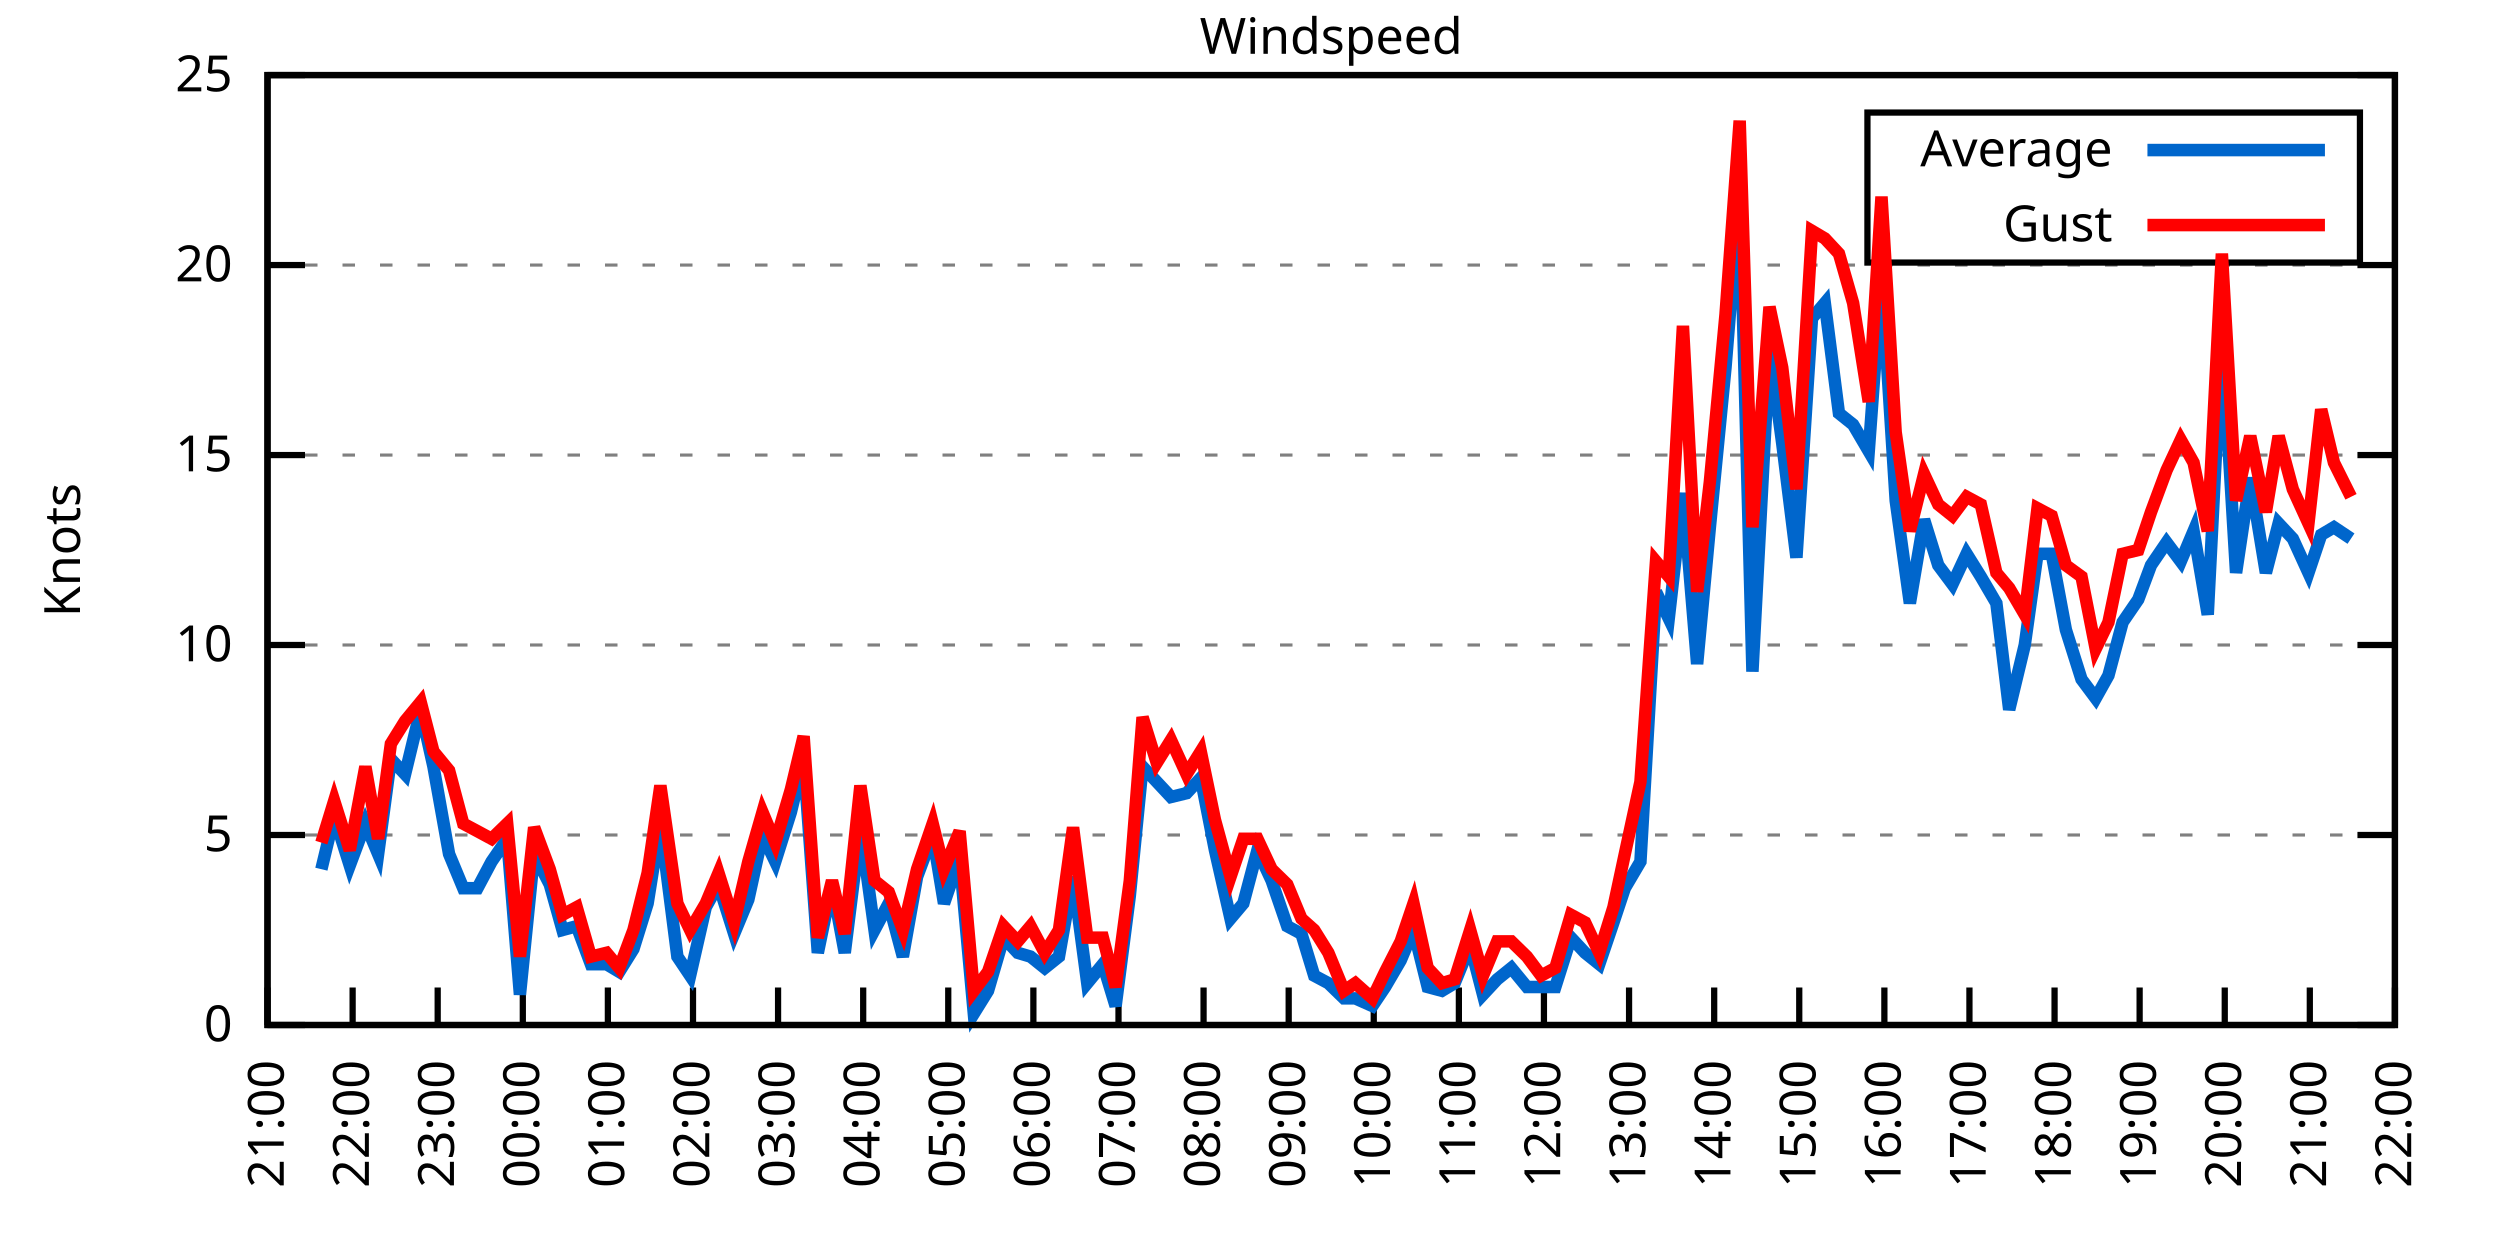
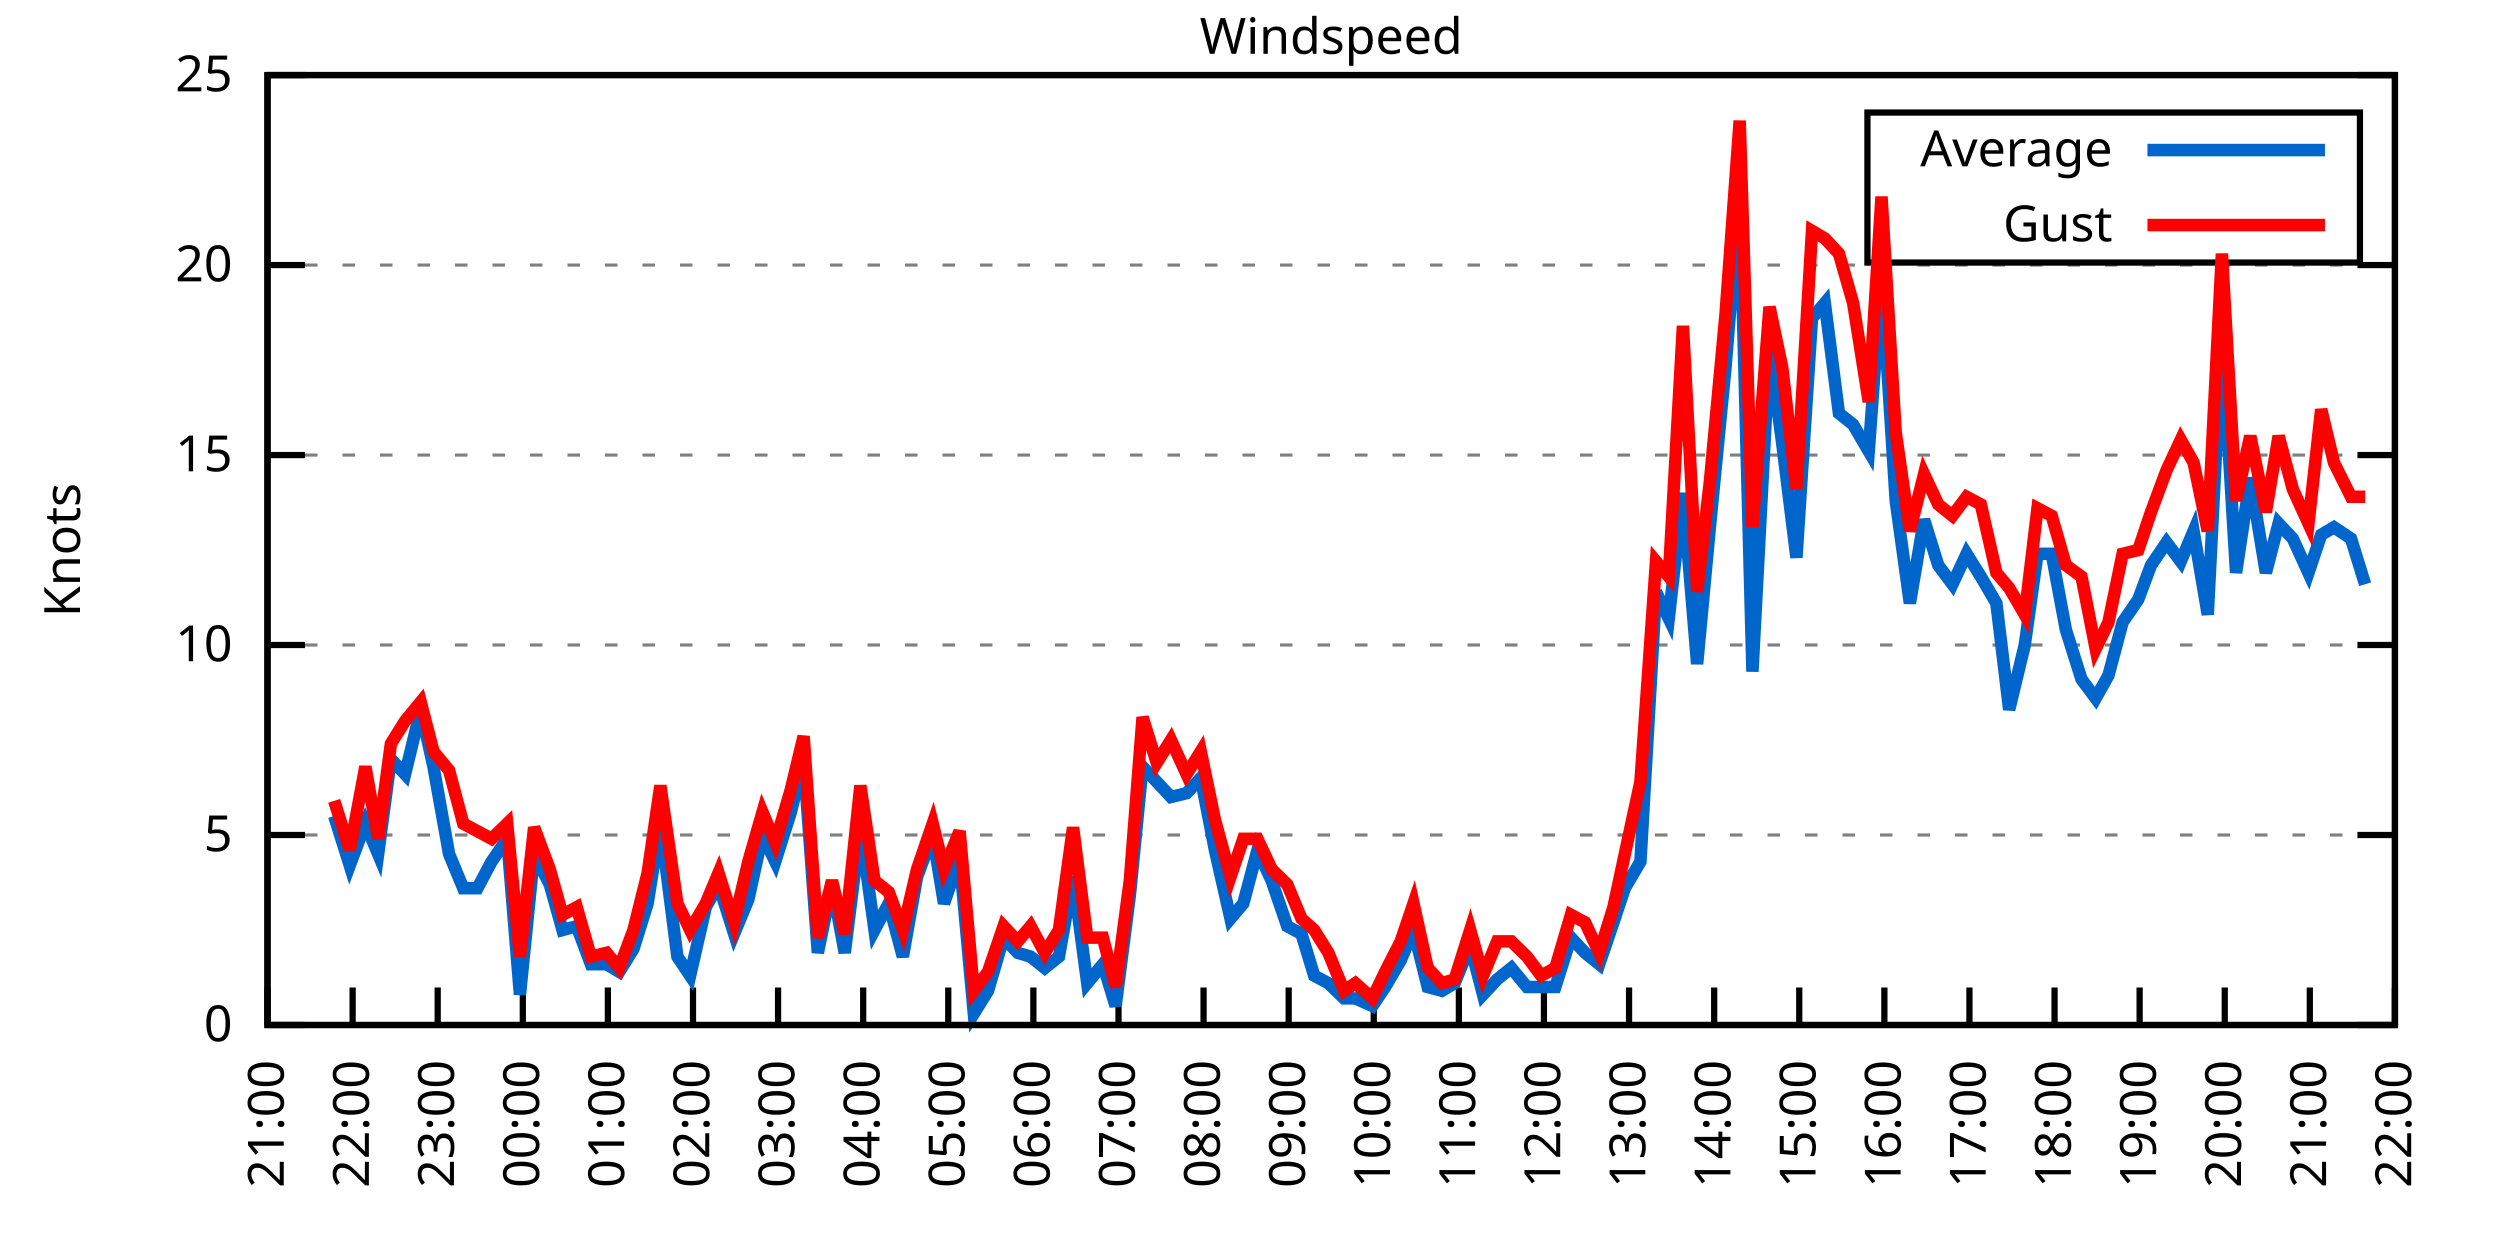
<svg xmlns="http://www.w3.org/2000/svg" xmlns:xlink="http://www.w3.org/1999/xlink" width="400" height="200" viewBox="0 0 400 200">
  <g id="gnuplot_canvas">
    <rect x="0" y="0" width="400" height="200" fill="none" />
    <defs>
      <circle id="gpDot" r="0.5" stroke-width="0.5" stroke="currentColor" />
      <path id="gpPt0" stroke-width="0.333" stroke="currentColor" d="M-1,0 h2 M0,-1 v2" />
      <path id="gpPt1" stroke-width="0.333" stroke="currentColor" d="M-1,-1 L1,1 M1,-1 L-1,1" />
      <path id="gpPt2" stroke-width="0.333" stroke="currentColor" d="M-1,0 L1,0 M0,-1 L0,1 M-1,-1 L1,1 M-1,1 L1,-1" />
      <rect id="gpPt3" stroke-width="0.333" stroke="currentColor" x="-1" y="-1" width="2" height="2" />
      <rect id="gpPt4" stroke-width="0.333" stroke="currentColor" fill="currentColor" x="-1" y="-1" width="2" height="2" />
      <circle id="gpPt5" stroke-width="0.333" stroke="currentColor" cx="0" cy="0" r="1" />
      <use xlink:href="#gpPt5" id="gpPt6" fill="currentColor" stroke="none" />
      <path id="gpPt7" stroke-width="0.333" stroke="currentColor" d="M0,-1.33 L-1.33,0.67 L1.33,0.67 z" />
      <use xlink:href="#gpPt7" id="gpPt8" fill="currentColor" stroke="none" />
      <use xlink:href="#gpPt7" id="gpPt9" stroke="currentColor" transform="rotate(180)" />
      <use xlink:href="#gpPt9" id="gpPt10" fill="currentColor" stroke="none" />
      <use xlink:href="#gpPt3" id="gpPt11" stroke="currentColor" transform="rotate(45)" />
      <use xlink:href="#gpPt11" id="gpPt12" fill="currentColor" stroke="none" />
      <path id="gpPt13" stroke-width="0.333" stroke="currentColor" d="M0,1.330 L1.265,0.411 L0.782,-1.067 L-0.782,-1.076 L-1.265,0.411 z" />
      <use xlink:href="#gpPt13" id="gpPt14" fill="currentColor" stroke="none" />
      <filter id="textbox" filterUnits="objectBoundingBox" x="0" y="0" height="1" width="1">
        <feFlood flood-color="white" flood-opacity="1" result="bgnd" />
        <feComposite in="SourceGraphic" in2="bgnd" operator="atop" />
      </filter>
      <filter id="greybox" filterUnits="objectBoundingBox" x="0" y="0" height="1" width="1">
        <feFlood flood-color="lightgrey" flood-opacity="1" result="grey" />
        <feComposite in="SourceGraphic" in2="grey" operator="atop" />
      </filter>
    </defs>
    <g fill="none" color="white" stroke="currentColor" stroke-width="1.00" stroke-linecap="butt" stroke-linejoin="miter">
</g>
    <g fill="none" color="black" stroke="currentColor" stroke-width="1.00" stroke-linecap="butt" stroke-linejoin="miter">
      <g stroke="none" shape-rendering="crispEdges">
        <polygon fill="rgb(255, 255, 255)" points="42.80,164.00 383.18,164.00 383.18,12.02 42.80,12.02 " />
      </g>
    </g>
    <g fill="none" color="black" stroke="currentColor" stroke-width="1.00" stroke-linecap="butt" stroke-linejoin="miter">
</g>
    <g fill="none" color="black" stroke="black" stroke-width="0.50" stroke-linecap="butt" stroke-linejoin="miter">
</g>
    <g fill="none" color="gray" stroke="currentColor" stroke-width="0.50" stroke-linecap="butt" stroke-linejoin="miter">
      <path stroke="gray" stroke-dasharray="2,4" class="gridline" d="M42.80,164.00 L383.19,164.00  " />
    </g>
    <g fill="none" color="gray" stroke="gray" stroke-width="1.00" stroke-linecap="butt" stroke-linejoin="miter">
</g>
    <g fill="none" color="black" stroke="currentColor" stroke-width="1.00" stroke-linecap="butt" stroke-linejoin="miter">
      <path stroke="black" d="M42.80,164.00 L48.80,164.00 M383.19,164.00 L377.19,164.00  " />
      <g transform="translate(37.20,166.60)" stroke="none" fill="black" font-family="Sans" font-size="8.00" text-anchor="end">
        <text>
          <tspan font-family="Sans"> 0</tspan>
        </text>
      </g>
    </g>
    <g fill="none" color="black" stroke="currentColor" stroke-width="1.00" stroke-linecap="butt" stroke-linejoin="miter">
</g>
    <g fill="none" color="black" stroke="black" stroke-width="0.50" stroke-linecap="butt" stroke-linejoin="miter">
</g>
    <g fill="none" color="gray" stroke="currentColor" stroke-width="0.50" stroke-linecap="butt" stroke-linejoin="miter">
      <path stroke="gray" stroke-dasharray="2,4" class="gridline" d="M42.80,133.60 L383.19,133.60  " />
    </g>
    <g fill="none" color="gray" stroke="gray" stroke-width="1.00" stroke-linecap="butt" stroke-linejoin="miter">
</g>
    <g fill="none" color="black" stroke="currentColor" stroke-width="1.00" stroke-linecap="butt" stroke-linejoin="miter">
      <path stroke="black" d="M42.80,133.60 L48.80,133.60 M383.19,133.60 L377.19,133.60  " />
      <g transform="translate(37.20,136.20)" stroke="none" fill="black" font-family="Sans" font-size="8.00" text-anchor="end">
        <text>
          <tspan font-family="Sans"> 5</tspan>
        </text>
      </g>
    </g>
    <g fill="none" color="black" stroke="currentColor" stroke-width="1.00" stroke-linecap="butt" stroke-linejoin="miter">
</g>
    <g fill="none" color="black" stroke="black" stroke-width="0.50" stroke-linecap="butt" stroke-linejoin="miter">
</g>
    <g fill="none" color="gray" stroke="currentColor" stroke-width="0.50" stroke-linecap="butt" stroke-linejoin="miter">
      <path stroke="gray" stroke-dasharray="2,4" class="gridline" d="M42.80,103.20 L383.19,103.20  " />
    </g>
    <g fill="none" color="gray" stroke="gray" stroke-width="1.00" stroke-linecap="butt" stroke-linejoin="miter">
</g>
    <g fill="none" color="black" stroke="currentColor" stroke-width="1.00" stroke-linecap="butt" stroke-linejoin="miter">
      <path stroke="black" d="M42.80,103.20 L48.80,103.20 M383.19,103.20 L377.19,103.20  " />
      <g transform="translate(37.20,105.80)" stroke="none" fill="black" font-family="Sans" font-size="8.00" text-anchor="end">
        <text>
          <tspan font-family="Sans"> 10</tspan>
        </text>
      </g>
    </g>
    <g fill="none" color="black" stroke="currentColor" stroke-width="1.00" stroke-linecap="butt" stroke-linejoin="miter">
</g>
    <g fill="none" color="black" stroke="black" stroke-width="0.50" stroke-linecap="butt" stroke-linejoin="miter">
</g>
    <g fill="none" color="gray" stroke="currentColor" stroke-width="0.50" stroke-linecap="butt" stroke-linejoin="miter">
      <path stroke="gray" stroke-dasharray="2,4" class="gridline" d="M42.80,72.81 L383.19,72.81  " />
    </g>
    <g fill="none" color="gray" stroke="gray" stroke-width="1.00" stroke-linecap="butt" stroke-linejoin="miter">
</g>
    <g fill="none" color="black" stroke="currentColor" stroke-width="1.00" stroke-linecap="butt" stroke-linejoin="miter">
      <path stroke="black" d="M42.80,72.81 L48.80,72.81 M383.19,72.81 L377.19,72.81  " />
      <g transform="translate(37.20,75.41)" stroke="none" fill="black" font-family="Sans" font-size="8.00" text-anchor="end">
        <text>
          <tspan font-family="Sans"> 15</tspan>
        </text>
      </g>
    </g>
    <g fill="none" color="black" stroke="currentColor" stroke-width="1.00" stroke-linecap="butt" stroke-linejoin="miter">
</g>
    <g fill="none" color="black" stroke="black" stroke-width="0.50" stroke-linecap="butt" stroke-linejoin="miter">
</g>
    <g fill="none" color="gray" stroke="currentColor" stroke-width="0.50" stroke-linecap="butt" stroke-linejoin="miter">
      <path stroke="gray" stroke-dasharray="2,4" class="gridline" d="M42.80,42.41 L383.19,42.41  " />
    </g>
    <g fill="none" color="gray" stroke="gray" stroke-width="1.00" stroke-linecap="butt" stroke-linejoin="miter">
</g>
    <g fill="none" color="black" stroke="currentColor" stroke-width="1.00" stroke-linecap="butt" stroke-linejoin="miter">
      <path stroke="black" d="M42.80,42.41 L48.80,42.41 M383.19,42.41 L377.19,42.41  " />
      <g transform="translate(37.20,45.01)" stroke="none" fill="black" font-family="Sans" font-size="8.00" text-anchor="end">
        <text>
          <tspan font-family="Sans"> 20</tspan>
        </text>
      </g>
    </g>
    <g fill="none" color="black" stroke="currentColor" stroke-width="1.00" stroke-linecap="butt" stroke-linejoin="miter">
</g>
    <g fill="none" color="black" stroke="black" stroke-width="0.50" stroke-linecap="butt" stroke-linejoin="miter">
</g>
    <g fill="none" color="gray" stroke="currentColor" stroke-width="0.50" stroke-linecap="butt" stroke-linejoin="miter">
      <path stroke="gray" stroke-dasharray="2,4" class="gridline" d="M42.80,12.01 L383.19,12.01  " />
    </g>
    <g fill="none" color="gray" stroke="gray" stroke-width="1.00" stroke-linecap="butt" stroke-linejoin="miter">
</g>
    <g fill="none" color="black" stroke="currentColor" stroke-width="1.00" stroke-linecap="butt" stroke-linejoin="miter">
      <path stroke="black" d="M42.80,12.01 L48.80,12.01 M383.19,12.01 L377.19,12.01  " />
      <g transform="translate(37.20,14.61)" stroke="none" fill="black" font-family="Sans" font-size="8.00" text-anchor="end">
        <text>
          <tspan font-family="Sans"> 25</tspan>
        </text>
      </g>
    </g>
    <g fill="none" color="black" stroke="currentColor" stroke-width="1.00" stroke-linecap="butt" stroke-linejoin="miter">
      <path stroke="black" d="M42.80,164.00 L42.80,158.00  " />
      <g transform="translate(45.40,169.60) rotate(270.00)" stroke="none" fill="black" font-family="Sans" font-size="8.00" text-anchor="end">
        <text>
          <tspan font-family="Sans">21:00</tspan>
        </text>
      </g>
    </g>
    <g fill="none" color="black" stroke="currentColor" stroke-width="1.00" stroke-linecap="butt" stroke-linejoin="miter">
      <path stroke="black" d="M56.42,164.00 L56.42,158.00  " />
      <g transform="translate(59.02,169.60) rotate(270.00)" stroke="none" fill="black" font-family="Sans" font-size="8.00" text-anchor="end">
        <text>
          <tspan font-family="Sans">22:00</tspan>
        </text>
      </g>
    </g>
    <g fill="none" color="black" stroke="currentColor" stroke-width="1.00" stroke-linecap="butt" stroke-linejoin="miter">
      <path stroke="black" d="M70.03,164.00 L70.03,158.00  " />
      <g transform="translate(72.63,169.60) rotate(270.00)" stroke="none" fill="black" font-family="Sans" font-size="8.00" text-anchor="end">
        <text>
          <tspan font-family="Sans">23:00</tspan>
        </text>
      </g>
    </g>
    <g fill="none" color="black" stroke="currentColor" stroke-width="1.00" stroke-linecap="butt" stroke-linejoin="miter">
      <path stroke="black" d="M83.65,164.00 L83.65,158.00  " />
      <g transform="translate(86.25,169.60) rotate(270.00)" stroke="none" fill="black" font-family="Sans" font-size="8.00" text-anchor="end">
        <text>
          <tspan font-family="Sans">00:00</tspan>
        </text>
      </g>
    </g>
    <g fill="none" color="black" stroke="currentColor" stroke-width="1.00" stroke-linecap="butt" stroke-linejoin="miter">
      <path stroke="black" d="M97.26,164.00 L97.26,158.00  " />
      <g transform="translate(99.86,169.60) rotate(270.00)" stroke="none" fill="black" font-family="Sans" font-size="8.00" text-anchor="end">
        <text>
          <tspan font-family="Sans">01:00</tspan>
        </text>
      </g>
    </g>
    <g fill="none" color="black" stroke="currentColor" stroke-width="1.00" stroke-linecap="butt" stroke-linejoin="miter">
      <path stroke="black" d="M110.88,164.00 L110.88,158.00  " />
      <g transform="translate(113.48,169.60) rotate(270.00)" stroke="none" fill="black" font-family="Sans" font-size="8.00" text-anchor="end">
        <text>
          <tspan font-family="Sans">02:00</tspan>
        </text>
      </g>
    </g>
    <g fill="none" color="black" stroke="currentColor" stroke-width="1.00" stroke-linecap="butt" stroke-linejoin="miter">
      <path stroke="black" d="M124.49,164.00 L124.49,158.00  " />
      <g transform="translate(127.09,169.60) rotate(270.00)" stroke="none" fill="black" font-family="Sans" font-size="8.00" text-anchor="end">
        <text>
          <tspan font-family="Sans">03:00</tspan>
        </text>
      </g>
    </g>
    <g fill="none" color="black" stroke="currentColor" stroke-width="1.00" stroke-linecap="butt" stroke-linejoin="miter">
      <path stroke="black" d="M138.11,164.00 L138.11,158.00  " />
      <g transform="translate(140.71,169.60) rotate(270.00)" stroke="none" fill="black" font-family="Sans" font-size="8.00" text-anchor="end">
        <text>
          <tspan font-family="Sans">04:00</tspan>
        </text>
      </g>
    </g>
    <g fill="none" color="black" stroke="currentColor" stroke-width="1.00" stroke-linecap="butt" stroke-linejoin="miter">
      <path stroke="black" d="M151.72,164.00 L151.72,158.00  " />
      <g transform="translate(154.32,169.60) rotate(270.00)" stroke="none" fill="black" font-family="Sans" font-size="8.00" text-anchor="end">
        <text>
          <tspan font-family="Sans">05:00</tspan>
        </text>
      </g>
    </g>
    <g fill="none" color="black" stroke="currentColor" stroke-width="1.00" stroke-linecap="butt" stroke-linejoin="miter">
      <path stroke="black" d="M165.34,164.00 L165.34,158.00  " />
      <g transform="translate(167.94,169.60) rotate(270.00)" stroke="none" fill="black" font-family="Sans" font-size="8.00" text-anchor="end">
        <text>
          <tspan font-family="Sans">06:00</tspan>
        </text>
      </g>
    </g>
    <g fill="none" color="black" stroke="currentColor" stroke-width="1.00" stroke-linecap="butt" stroke-linejoin="miter">
      <path stroke="black" d="M178.96,164.00 L178.96,158.00  " />
      <g transform="translate(181.56,169.60) rotate(270.00)" stroke="none" fill="black" font-family="Sans" font-size="8.00" text-anchor="end">
        <text>
          <tspan font-family="Sans">07:00</tspan>
        </text>
      </g>
    </g>
    <g fill="none" color="black" stroke="currentColor" stroke-width="1.00" stroke-linecap="butt" stroke-linejoin="miter">
      <path stroke="black" d="M192.57,164.00 L192.57,158.00  " />
      <g transform="translate(195.17,169.60) rotate(270.00)" stroke="none" fill="black" font-family="Sans" font-size="8.00" text-anchor="end">
        <text>
          <tspan font-family="Sans">08:00</tspan>
        </text>
      </g>
    </g>
    <g fill="none" color="black" stroke="currentColor" stroke-width="1.00" stroke-linecap="butt" stroke-linejoin="miter">
      <path stroke="black" d="M206.19,164.00 L206.19,158.00  " />
      <g transform="translate(208.79,169.60) rotate(270.00)" stroke="none" fill="black" font-family="Sans" font-size="8.00" text-anchor="end">
        <text>
          <tspan font-family="Sans">09:00</tspan>
        </text>
      </g>
    </g>
    <g fill="none" color="black" stroke="currentColor" stroke-width="1.00" stroke-linecap="butt" stroke-linejoin="miter">
      <path stroke="black" d="M219.80,164.00 L219.80,158.00  " />
      <g transform="translate(222.40,169.60) rotate(270.00)" stroke="none" fill="black" font-family="Sans" font-size="8.00" text-anchor="end">
        <text>
          <tspan font-family="Sans">10:00</tspan>
        </text>
      </g>
    </g>
    <g fill="none" color="black" stroke="currentColor" stroke-width="1.00" stroke-linecap="butt" stroke-linejoin="miter">
      <path stroke="black" d="M233.42,164.00 L233.42,158.00  " />
      <g transform="translate(236.02,169.60) rotate(270.00)" stroke="none" fill="black" font-family="Sans" font-size="8.00" text-anchor="end">
        <text>
          <tspan font-family="Sans">11:00</tspan>
        </text>
      </g>
    </g>
    <g fill="none" color="black" stroke="currentColor" stroke-width="1.00" stroke-linecap="butt" stroke-linejoin="miter">
      <path stroke="black" d="M247.03,164.00 L247.03,158.00  " />
      <g transform="translate(249.63,169.60) rotate(270.00)" stroke="none" fill="black" font-family="Sans" font-size="8.00" text-anchor="end">
        <text>
          <tspan font-family="Sans">12:00</tspan>
        </text>
      </g>
    </g>
    <g fill="none" color="black" stroke="currentColor" stroke-width="1.00" stroke-linecap="butt" stroke-linejoin="miter">
      <path stroke="black" d="M260.65,164.00 L260.65,158.00  " />
      <g transform="translate(263.25,169.60) rotate(270.00)" stroke="none" fill="black" font-family="Sans" font-size="8.00" text-anchor="end">
        <text>
          <tspan font-family="Sans">13:00</tspan>
        </text>
      </g>
    </g>
    <g fill="none" color="black" stroke="currentColor" stroke-width="1.00" stroke-linecap="butt" stroke-linejoin="miter">
      <path stroke="black" d="M274.27,164.00 L274.27,158.00  " />
      <g transform="translate(276.87,169.60) rotate(270.00)" stroke="none" fill="black" font-family="Sans" font-size="8.00" text-anchor="end">
        <text>
          <tspan font-family="Sans">14:00</tspan>
        </text>
      </g>
    </g>
    <g fill="none" color="black" stroke="currentColor" stroke-width="1.00" stroke-linecap="butt" stroke-linejoin="miter">
      <path stroke="black" d="M287.88,164.00 L287.88,158.00  " />
      <g transform="translate(290.48,169.60) rotate(270.00)" stroke="none" fill="black" font-family="Sans" font-size="8.00" text-anchor="end">
        <text>
          <tspan font-family="Sans">15:00</tspan>
        </text>
      </g>
    </g>
    <g fill="none" color="black" stroke="currentColor" stroke-width="1.00" stroke-linecap="butt" stroke-linejoin="miter">
      <path stroke="black" d="M301.50,164.00 L301.50,158.00  " />
      <g transform="translate(304.10,169.60) rotate(270.00)" stroke="none" fill="black" font-family="Sans" font-size="8.00" text-anchor="end">
        <text>
          <tspan font-family="Sans">16:00</tspan>
        </text>
      </g>
    </g>
    <g fill="none" color="black" stroke="currentColor" stroke-width="1.00" stroke-linecap="butt" stroke-linejoin="miter">
      <path stroke="black" d="M315.11,164.00 L315.11,158.00  " />
      <g transform="translate(317.71,169.60) rotate(270.00)" stroke="none" fill="black" font-family="Sans" font-size="8.00" text-anchor="end">
        <text>
          <tspan font-family="Sans">17:00</tspan>
        </text>
      </g>
    </g>
    <g fill="none" color="black" stroke="currentColor" stroke-width="1.00" stroke-linecap="butt" stroke-linejoin="miter">
      <path stroke="black" d="M328.73,164.00 L328.73,158.00  " />
      <g transform="translate(331.33,169.60) rotate(270.00)" stroke="none" fill="black" font-family="Sans" font-size="8.00" text-anchor="end">
        <text>
          <tspan font-family="Sans">18:00</tspan>
        </text>
      </g>
    </g>
    <g fill="none" color="black" stroke="currentColor" stroke-width="1.00" stroke-linecap="butt" stroke-linejoin="miter">
      <path stroke="black" d="M342.34,164.00 L342.34,158.00  " />
      <g transform="translate(344.94,169.60) rotate(270.00)" stroke="none" fill="black" font-family="Sans" font-size="8.00" text-anchor="end">
        <text>
          <tspan font-family="Sans">19:00</tspan>
        </text>
      </g>
    </g>
    <g fill="none" color="black" stroke="currentColor" stroke-width="1.00" stroke-linecap="butt" stroke-linejoin="miter">
      <path stroke="black" d="M355.96,164.00 L355.96,158.00  " />
      <g transform="translate(358.56,169.60) rotate(270.00)" stroke="none" fill="black" font-family="Sans" font-size="8.00" text-anchor="end">
        <text>
          <tspan font-family="Sans">20:00</tspan>
        </text>
      </g>
    </g>
    <g fill="none" color="black" stroke="currentColor" stroke-width="1.00" stroke-linecap="butt" stroke-linejoin="miter">
      <path stroke="black" d="M369.57,164.00 L369.57,158.00  " />
      <g transform="translate(372.17,169.60) rotate(270.00)" stroke="none" fill="black" font-family="Sans" font-size="8.00" text-anchor="end">
        <text>
          <tspan font-family="Sans">21:00</tspan>
        </text>
      </g>
    </g>
    <g fill="none" color="black" stroke="currentColor" stroke-width="1.00" stroke-linecap="butt" stroke-linejoin="miter">
      <path stroke="black" d="M383.19,164.00 L383.19,158.00  " />
      <g transform="translate(385.79,169.60) rotate(270.00)" stroke="none" fill="black" font-family="Sans" font-size="8.00" text-anchor="end">
        <text>
          <tspan font-family="Sans">22:00</tspan>
        </text>
      </g>
    </g>
    <g fill="none" color="black" stroke="currentColor" stroke-width="1.00" stroke-linecap="butt" stroke-linejoin="miter">
</g>
    <g fill="none" color="black" stroke="currentColor" stroke-width="1.00" stroke-linecap="butt" stroke-linejoin="miter">
      <path stroke="black" d="M42.80,12.01 L42.80,164.00 L383.19,164.00 L383.19,12.01 L42.80,12.01 Z  " />
    </g>
    <g fill="none" color="black" stroke="currentColor" stroke-width="1.00" stroke-linecap="butt" stroke-linejoin="miter">
</g>
    <g fill="none" color="black" stroke="currentColor" stroke-width="1.00" stroke-linecap="butt" stroke-linejoin="miter">
      <path stroke="black" d="M298.79,42.01 L298.79,18.01 L377.59,18.01 L377.59,42.01 L298.79,42.01 Z  " />
    </g>
    <g id="Windspeed_plot_1">
      <g fill="none" color="white" stroke="black" stroke-width="2.00" stroke-linecap="butt" stroke-linejoin="miter">
</g>
      <g fill="none" color="black" stroke="currentColor" stroke-width="2.00" stroke-linecap="butt" stroke-linejoin="miter">
        <g transform="translate(337.99,26.61)" stroke="none" fill="black" font-family="Sans" font-size="8.00" text-anchor="end">
          <text>
            <tspan font-family="Sans">Average</tspan>
          </text>
        </g>
      </g>
      <g fill="none" color="black" stroke="currentColor" stroke-width="2.00" stroke-linecap="butt" stroke-linejoin="miter">
-         <path stroke="rgb(  0, 102, 204)" d="M343.59,24.01 L371.99,24.01 M51.42,139.07 L53.47,130.56 L55.96,138.47 L58.46,131.78 L60.50,136.64 L62.54,121.44   L64.81,123.87 L67.31,113.54 L69.35,122.66 L71.85,136.64 L74.12,142.11 L76.39,142.11 L78.65,137.86 L81.15,134.21   L83.19,159.14 L85.46,136.64 L87.96,141.51 L90.00,148.80 L92.27,148.19 L94.54,154.27 L97.04,154.27 L99.08,155.49   L101.35,151.84 L103.62,144.55 L105.66,131.78 L108.38,153.06 L110.42,156.10 L112.92,145.15 L114.96,141.51 L117.46,149.41   L119.73,143.94 L122.00,133.60 L124.04,137.86 L126.54,129.95 L128.58,121.44 L130.85,152.45 L133.12,141.51 L135.16,152.45   L137.66,132.39 L139.92,148.80 L142.19,144.55 L144.46,153.06 L146.73,140.29 L149.23,133.60 L151.04,144.55 L153.54,137.25   L155.81,162.18 L158.08,158.53 L160.57,150.02 L162.84,152.45 L164.89,153.06 L167.16,154.88 L169.43,153.06 L171.69,140.29   L173.96,157.31 L176.46,154.27 L178.50,160.96 L180.77,143.33 L182.81,122.66 L185.08,125.09 L187.35,127.52 L189.85,126.91   L192.12,124.48 L194.39,136.03 L196.88,146.98 L198.93,144.55 L201.19,136.03 L203.46,140.90 L205.96,148.19 L208.23,149.41   L210.27,156.10 L212.54,157.31 L215.04,159.74 L216.85,159.74 L219.58,160.96 L221.62,157.92 L224.11,153.66 L226.16,148.80   L228.43,157.92 L230.70,158.53 L232.74,157.31 L235.23,151.23 L237.28,159.14 L239.55,156.70 L241.81,154.88 L244.31,157.92   L246.58,157.92 L248.85,157.92 L251.35,150.02 L253.61,152.45 L255.88,154.27 L258.15,147.59 L259.97,142.11 L262.47,137.86   L264.96,94.69 L267.00,98.95 L269.27,78.89 L271.54,106.24 L273.58,84.36 L276.08,58.82 L278.35,30.86 L280.39,107.46   L283.12,55.78 L285.16,70.98 L287.43,89.22 L289.92,50.92 L291.97,48.49 L294.23,66.12 L296.50,67.94 L299.00,72.20   L301.04,44.23 L303.31,80.10 L305.58,96.52 L307.85,83.14 L310.12,90.44 L312.39,93.48 L314.66,88.61 L316.93,92.26   L319.42,96.52 L321.47,113.54 L323.96,103.20 L326.00,88.61 L328.27,88.61 L330.54,100.77 L333.04,108.68 L335.31,111.72   L337.35,108.07 L339.62,99.56 L342.12,95.91 L344.16,90.44 L346.65,86.79 L348.92,89.83 L350.97,84.97 L353.24,98.34   L355.50,53.96 L357.77,91.65 L360.04,76.45 L362.54,91.65 L364.58,83.75 L366.85,86.18 L369.35,91.65 L371.39,85.57   L373.43,84.36 L376.16,86.18  " />
+         <path stroke="rgb(  0, 102, 204)" d="M343.59,24.01 L371.99,24.01 M53.47,130.56 L55.96,138.47 L58.46,131.78 L60.50,136.64 L62.54,121.44 L64.81,123.87   L67.31,113.54 L69.35,122.66 L71.85,136.64 L74.12,142.11 L76.39,142.11 L78.65,137.86 L81.15,134.21 L83.19,159.14   L85.46,136.64 L87.96,141.51 L90.00,148.80 L92.27,148.19 L94.54,154.27 L97.04,154.27 L99.08,155.49 L101.35,151.84   L103.62,144.55 L105.66,131.78 L108.38,153.06 L110.42,156.10 L112.92,145.15 L114.96,141.51 L117.46,149.41 L119.73,143.94   L122.00,133.60 L124.04,137.86 L126.54,129.95 L128.58,121.44 L130.85,152.45 L133.12,141.51 L135.16,152.45 L137.66,132.39   L139.92,148.80 L142.19,144.55 L144.46,153.06 L146.73,140.29 L149.23,133.60 L151.04,144.55 L153.54,137.25 L155.81,162.18   L158.08,158.53 L160.57,150.02 L162.84,152.45 L164.89,153.06 L167.16,154.88 L169.43,153.06 L171.69,140.29 L173.96,157.31   L176.46,154.27 L178.50,160.96 L180.77,143.33 L182.81,122.66 L185.08,125.09 L187.35,127.52 L189.85,126.91 L192.12,124.48   L194.39,136.03 L196.88,146.98 L198.93,144.55 L201.19,136.03 L203.46,140.90 L205.96,148.19 L208.23,149.41 L210.27,156.10   L212.54,157.31 L215.04,159.74 L216.85,159.74 L219.58,160.96 L221.62,157.92 L224.11,153.66 L226.16,148.80 L228.43,157.92   L230.70,158.53 L232.74,157.31 L235.23,151.23 L237.28,159.14 L239.55,156.70 L241.81,154.88 L244.31,157.92 L246.58,157.92   L248.85,157.92 L251.35,150.02 L253.61,152.45 L255.88,154.27 L258.15,147.59 L259.97,142.11 L262.47,137.86 L264.96,94.69   L267.00,98.95 L269.27,78.89 L271.54,106.24 L273.58,84.36 L276.08,58.82 L278.35,30.86 L280.39,107.46 L283.12,55.78   L285.16,70.98 L287.43,89.22 L289.92,50.92 L291.97,48.49 L294.23,66.12 L296.50,67.94 L299.00,72.20 L301.04,44.23   L303.31,80.10 L305.58,96.52 L307.85,83.14 L310.12,90.44 L312.39,93.48 L314.66,88.61 L316.93,92.26 L319.42,96.52   L321.47,113.54 L323.96,103.20 L326.00,88.61 L328.27,88.61 L330.54,100.77 L333.04,108.68 L335.31,111.72 L337.35,108.07   L339.62,99.56 L342.12,95.91 L344.16,90.44 L346.65,86.79 L348.92,89.83 L350.97,84.97 L353.24,98.34 L355.50,53.96   L357.77,91.65 L360.04,76.45 L362.54,91.65 L364.58,83.75 L366.85,86.18 L369.35,91.65 L371.39,85.57 L373.43,84.36   L376.16,86.18 L378.42,93.48  " />
      </g>
    </g>
    <g id="Windspeed_plot_2">
      <g fill="none" color="black" stroke="currentColor" stroke-width="2.00" stroke-linecap="butt" stroke-linejoin="miter">
        <g transform="translate(337.99,38.61)" stroke="none" fill="black" font-family="Sans" font-size="8.00" text-anchor="end">
          <text>
            <tspan font-family="Sans">Gust</tspan>
          </text>
        </g>
      </g>
      <g fill="none" color="black" stroke="currentColor" stroke-width="2.00" stroke-linecap="butt" stroke-linejoin="miter">
-         <path stroke="rgb(255,   0,   0)" d="M343.59,36.01 L371.99,36.01 M51.42,134.82 L53.47,128.13 L55.96,136.03 L58.46,122.66 L60.50,134.21 L62.54,119.01   L64.81,115.36 L67.31,112.32 L69.35,120.23 L71.85,123.27 L74.12,131.78 L76.39,132.99 L78.65,134.21 L81.15,131.78   L83.19,153.06 L85.46,132.39 L87.96,139.07 L90.00,146.37 L92.27,145.15 L94.54,153.06 L97.04,152.45 L99.08,154.88   L101.35,148.80 L103.62,139.68 L105.66,125.70 L108.38,144.55 L110.42,148.80 L112.92,144.55 L114.96,139.68 L117.46,147.59   L119.73,137.86 L122.00,129.95 L124.04,134.82 L126.54,126.31 L128.58,117.80 L130.85,150.02 L133.12,140.90 L135.16,149.41   L137.66,125.70 L139.92,140.90 L142.19,142.72 L144.46,148.80 L146.73,139.07 L149.23,131.78 L151.04,139.07 L153.54,132.99   L155.81,158.53 L158.08,155.49 L160.57,148.19 L162.84,150.62 L164.89,148.19 L167.16,152.45 L169.43,148.80 L171.69,132.39   L173.96,150.02 L176.46,150.02 L178.50,157.92 L180.77,140.90 L182.81,114.76 L185.08,122.05 L187.35,118.40 L189.85,123.87   L192.12,120.23 L194.39,131.17 L196.88,140.29 L198.93,134.21 L201.19,134.21 L203.46,139.07 L205.96,141.51 L208.23,146.98   L210.27,148.80 L212.54,152.45 L215.04,158.53 L216.85,157.31 L219.58,159.74 L221.62,155.49 L224.11,150.62 L226.16,144.55   L228.43,154.88 L230.70,157.31 L232.74,156.70 L235.23,148.80 L237.28,156.10 L239.55,150.62 L241.81,150.62 L244.31,153.06   L246.58,156.10 L248.85,154.88 L251.35,146.37 L253.61,147.59 L255.88,152.45 L258.15,145.15 L259.97,136.64 L262.47,125.09   L264.96,89.83 L267.00,92.26 L269.27,52.14 L271.54,94.69 L273.58,77.06 L276.08,50.31 L278.35,19.31 L280.39,84.36   L283.12,49.10 L285.16,58.82 L287.43,78.28 L289.92,36.94 L291.97,38.15 L294.23,40.58 L296.50,48.49 L299.00,64.29   L301.04,31.46 L303.31,69.16 L305.58,84.97 L307.85,75.85 L310.12,80.71 L312.39,82.53 L314.66,79.49 L316.93,80.71   L319.42,91.65 L321.47,94.08 L323.96,98.34 L326.00,81.32 L328.27,82.53 L330.54,90.44 L333.04,92.26 L335.31,103.81   L337.35,99.56 L339.62,88.61 L342.12,88.00 L344.16,81.93 L346.65,75.24 L348.92,70.37 L350.97,74.02 L353.24,84.97   L355.50,40.58 L357.77,80.10 L360.04,69.77 L362.54,81.93 L364.58,69.77 L366.85,78.28 L369.35,83.75 L371.39,65.51   L373.43,74.02 L376.16,79.49  " />
+         <path stroke="rgb(255,   0,   0)" d="M343.59,36.01 L371.99,36.01 M53.47,128.13 L55.96,136.03 L58.46,122.66 L60.50,134.21 L62.54,119.01 L64.81,115.36   L67.31,112.32 L69.35,120.23 L71.85,123.27 L74.12,131.78 L76.39,132.99 L78.65,134.21 L81.15,131.78 L83.19,153.06   L85.46,132.39 L87.96,139.07 L90.00,146.37 L92.27,145.15 L94.54,153.06 L97.04,152.45 L99.08,154.88 L101.35,148.80   L103.62,139.68 L105.66,125.70 L108.38,144.55 L110.42,148.80 L112.92,144.55 L114.96,139.68 L117.46,147.59 L119.73,137.86   L122.00,129.95 L124.04,134.82 L126.54,126.31 L128.58,117.80 L130.85,150.02 L133.12,140.90 L135.16,149.41 L137.66,125.70   L139.92,140.90 L142.19,142.72 L144.46,148.80 L146.73,139.07 L149.23,131.78 L151.04,139.07 L153.54,132.99 L155.81,158.53   L158.08,155.49 L160.57,148.19 L162.84,150.62 L164.89,148.19 L167.16,152.45 L169.43,148.80 L171.69,132.39 L173.96,150.02   L176.46,150.02 L178.50,157.92 L180.77,140.90 L182.81,114.76 L185.08,122.05 L187.35,118.40 L189.85,123.87 L192.12,120.23   L194.39,131.17 L196.88,140.29 L198.93,134.21 L201.19,134.21 L203.46,139.07 L205.96,141.51 L208.23,146.98 L210.27,148.80   L212.54,152.45 L215.04,158.53 L216.85,157.31 L219.58,159.74 L221.62,155.49 L224.11,150.62 L226.16,144.55 L228.43,154.88   L230.70,157.31 L232.74,156.70 L235.23,148.80 L237.28,156.10 L239.55,150.62 L241.81,150.62 L244.31,153.06 L246.58,156.10   L248.85,154.88 L251.35,146.37 L253.61,147.59 L255.88,152.45 L258.15,145.15 L259.97,136.64 L262.47,125.09 L264.96,89.83   L267.00,92.26 L269.27,52.14 L271.54,94.69 L273.58,77.06 L276.08,50.31 L278.35,19.31 L280.39,84.36 L283.12,49.10   L285.16,58.82 L287.43,78.28 L289.92,36.94 L291.97,38.15 L294.23,40.58 L296.50,48.49 L299.00,64.29 L301.04,31.46   L303.31,69.16 L305.58,84.97 L307.85,75.85 L310.12,80.71 L312.39,82.53 L314.66,79.49 L316.93,80.71 L319.42,91.65   L321.47,94.08 L323.96,98.34 L326.00,81.32 L328.27,82.53 L330.54,90.44 L333.04,92.26 L335.31,103.81 L337.35,99.56   L339.62,88.61 L342.12,88.00 L344.16,81.93 L346.65,75.24 L348.92,70.37 L350.97,74.02 L353.24,84.97 L355.50,40.58   L357.77,80.10 L360.04,69.77 L362.54,81.93 L364.58,69.77 L366.85,78.28 L369.35,83.75 L371.39,65.51 L373.43,74.02   L376.16,79.49 L378.42,79.49  " />
      </g>
    </g>
    <g fill="none" color="black" stroke="currentColor" stroke-width="2.00" stroke-linecap="butt" stroke-linejoin="miter">
</g>
    <g fill="none" color="black" stroke="black" stroke-width="1.00" stroke-linecap="butt" stroke-linejoin="miter">
</g>
    <g fill="none" color="black" stroke="currentColor" stroke-width="1.00" stroke-linecap="butt" stroke-linejoin="miter">
      <path stroke="black" d="M42.80,12.01 L42.80,164.00 L383.19,164.00 L383.19,12.01 L42.80,12.01 Z  " />
      <g transform="translate(12.80,88.01) rotate(270.00)" stroke="none" fill="black" font-family="Sans" font-size="8.00" text-anchor="middle">
        <text>
          <tspan font-family="Sans">Knots</tspan>
        </text>
      </g>
    </g>
    <g fill="none" color="black" stroke="currentColor" stroke-width="1.00" stroke-linecap="butt" stroke-linejoin="miter">
</g>
    <g fill="none" color="black" stroke="currentColor" stroke-width="1.00" stroke-linecap="butt" stroke-linejoin="miter">
      <g transform="translate(212.99,8.61)" stroke="none" fill="black" font-family="Sans" font-size="8.00" text-anchor="middle">
        <text>
          <tspan font-family="Sans">Windspeed</tspan>
        </text>
      </g>
    </g>
    <g fill="none" color="black" stroke="currentColor" stroke-width="1.00" stroke-linecap="butt" stroke-linejoin="miter">
</g>
  </g>
</svg>
